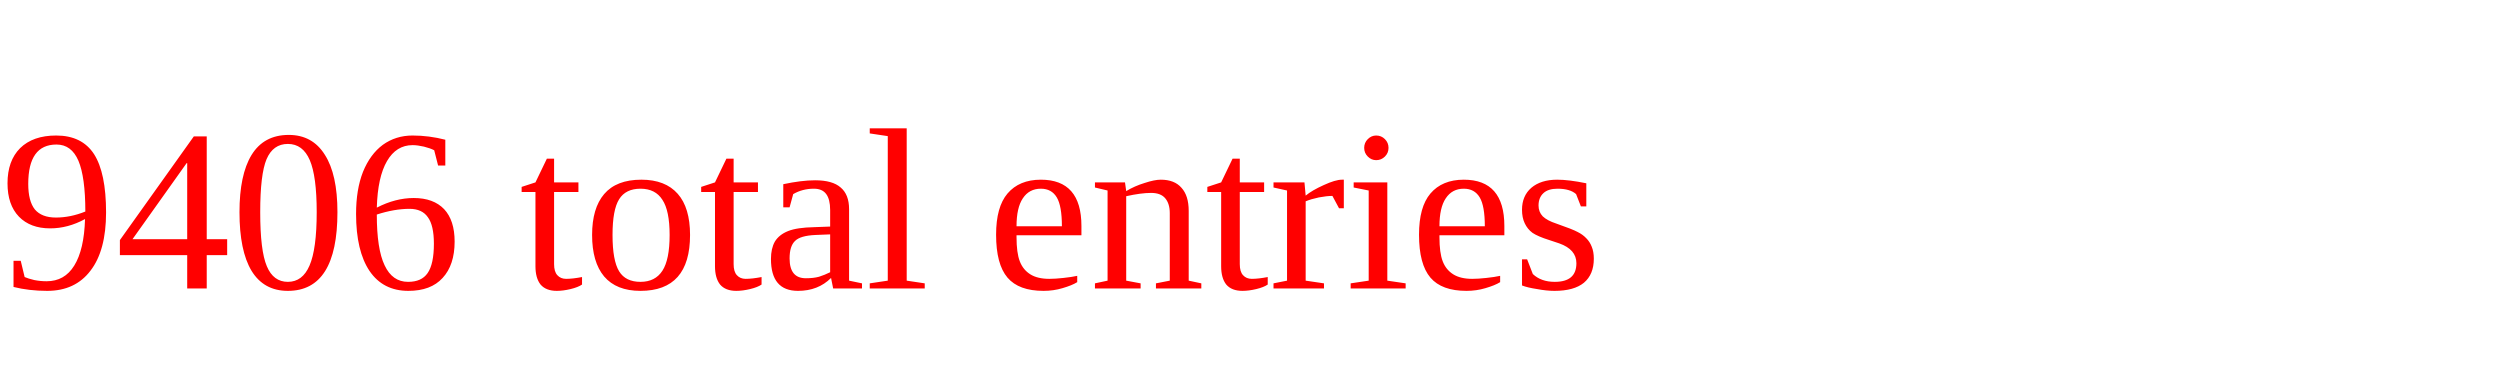
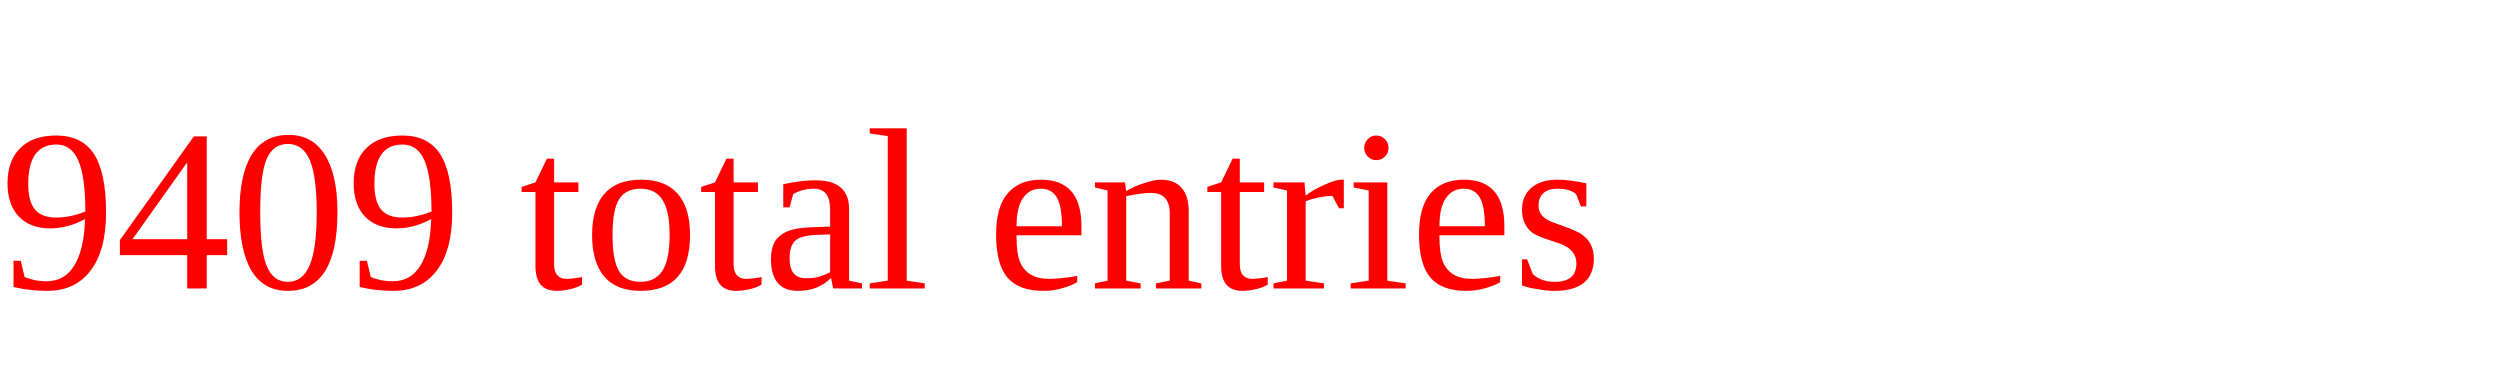
<svg xmlns="http://www.w3.org/2000/svg" height="20" width="130" version="1.1">
-   <text x="0" y="15" fill="red">9406 total entries</text>
+   <text x="0" y="15" fill="red">9409 total entries</text>
</svg>
